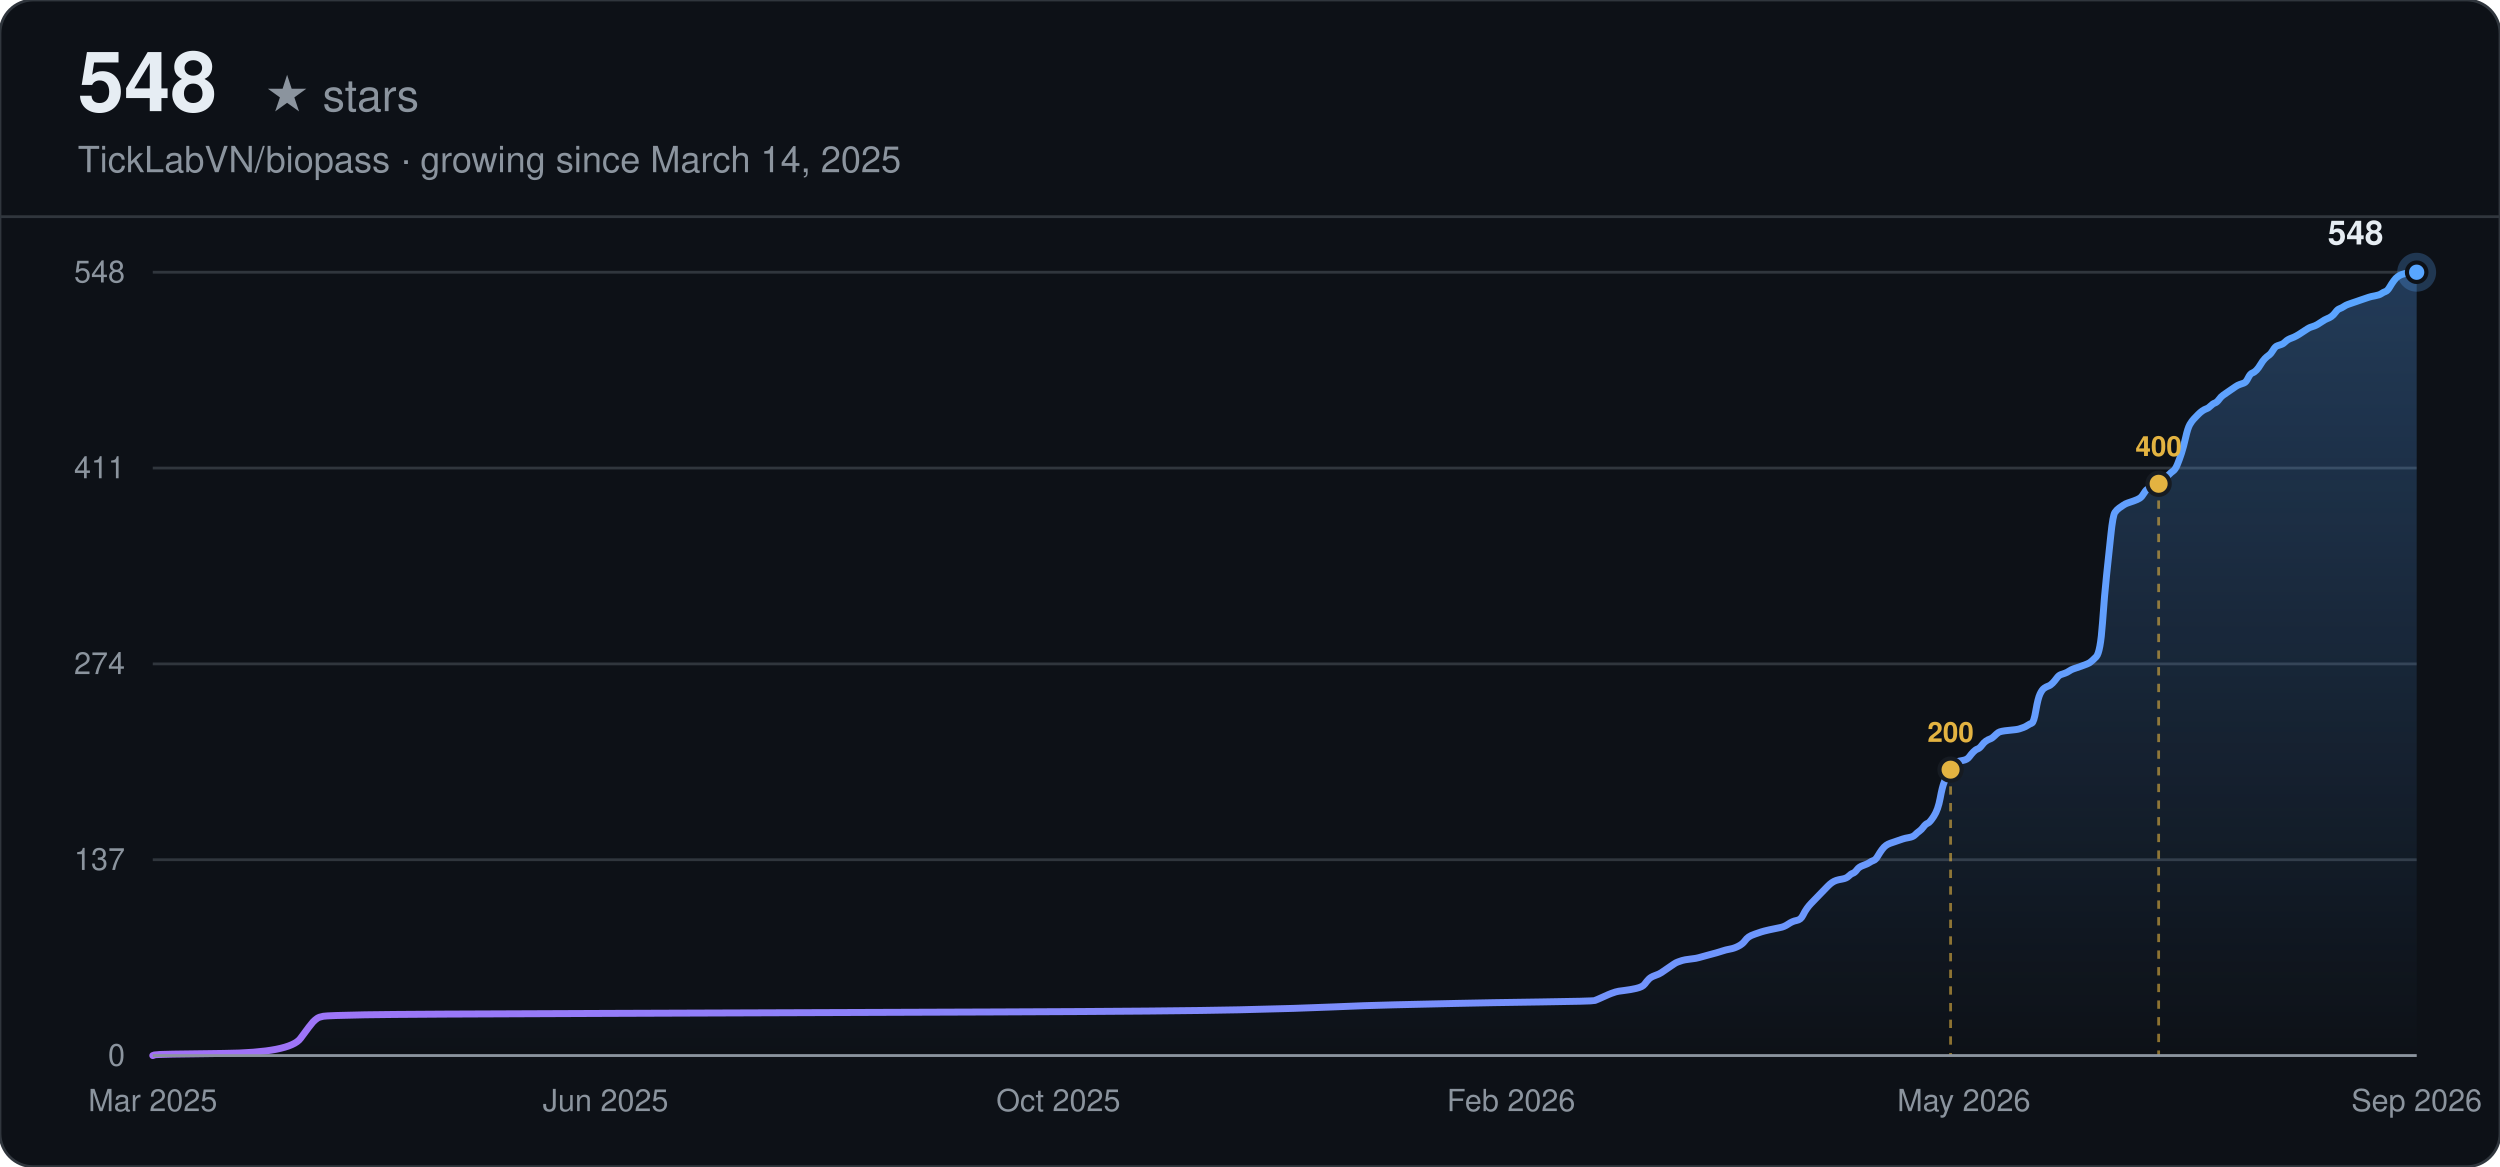
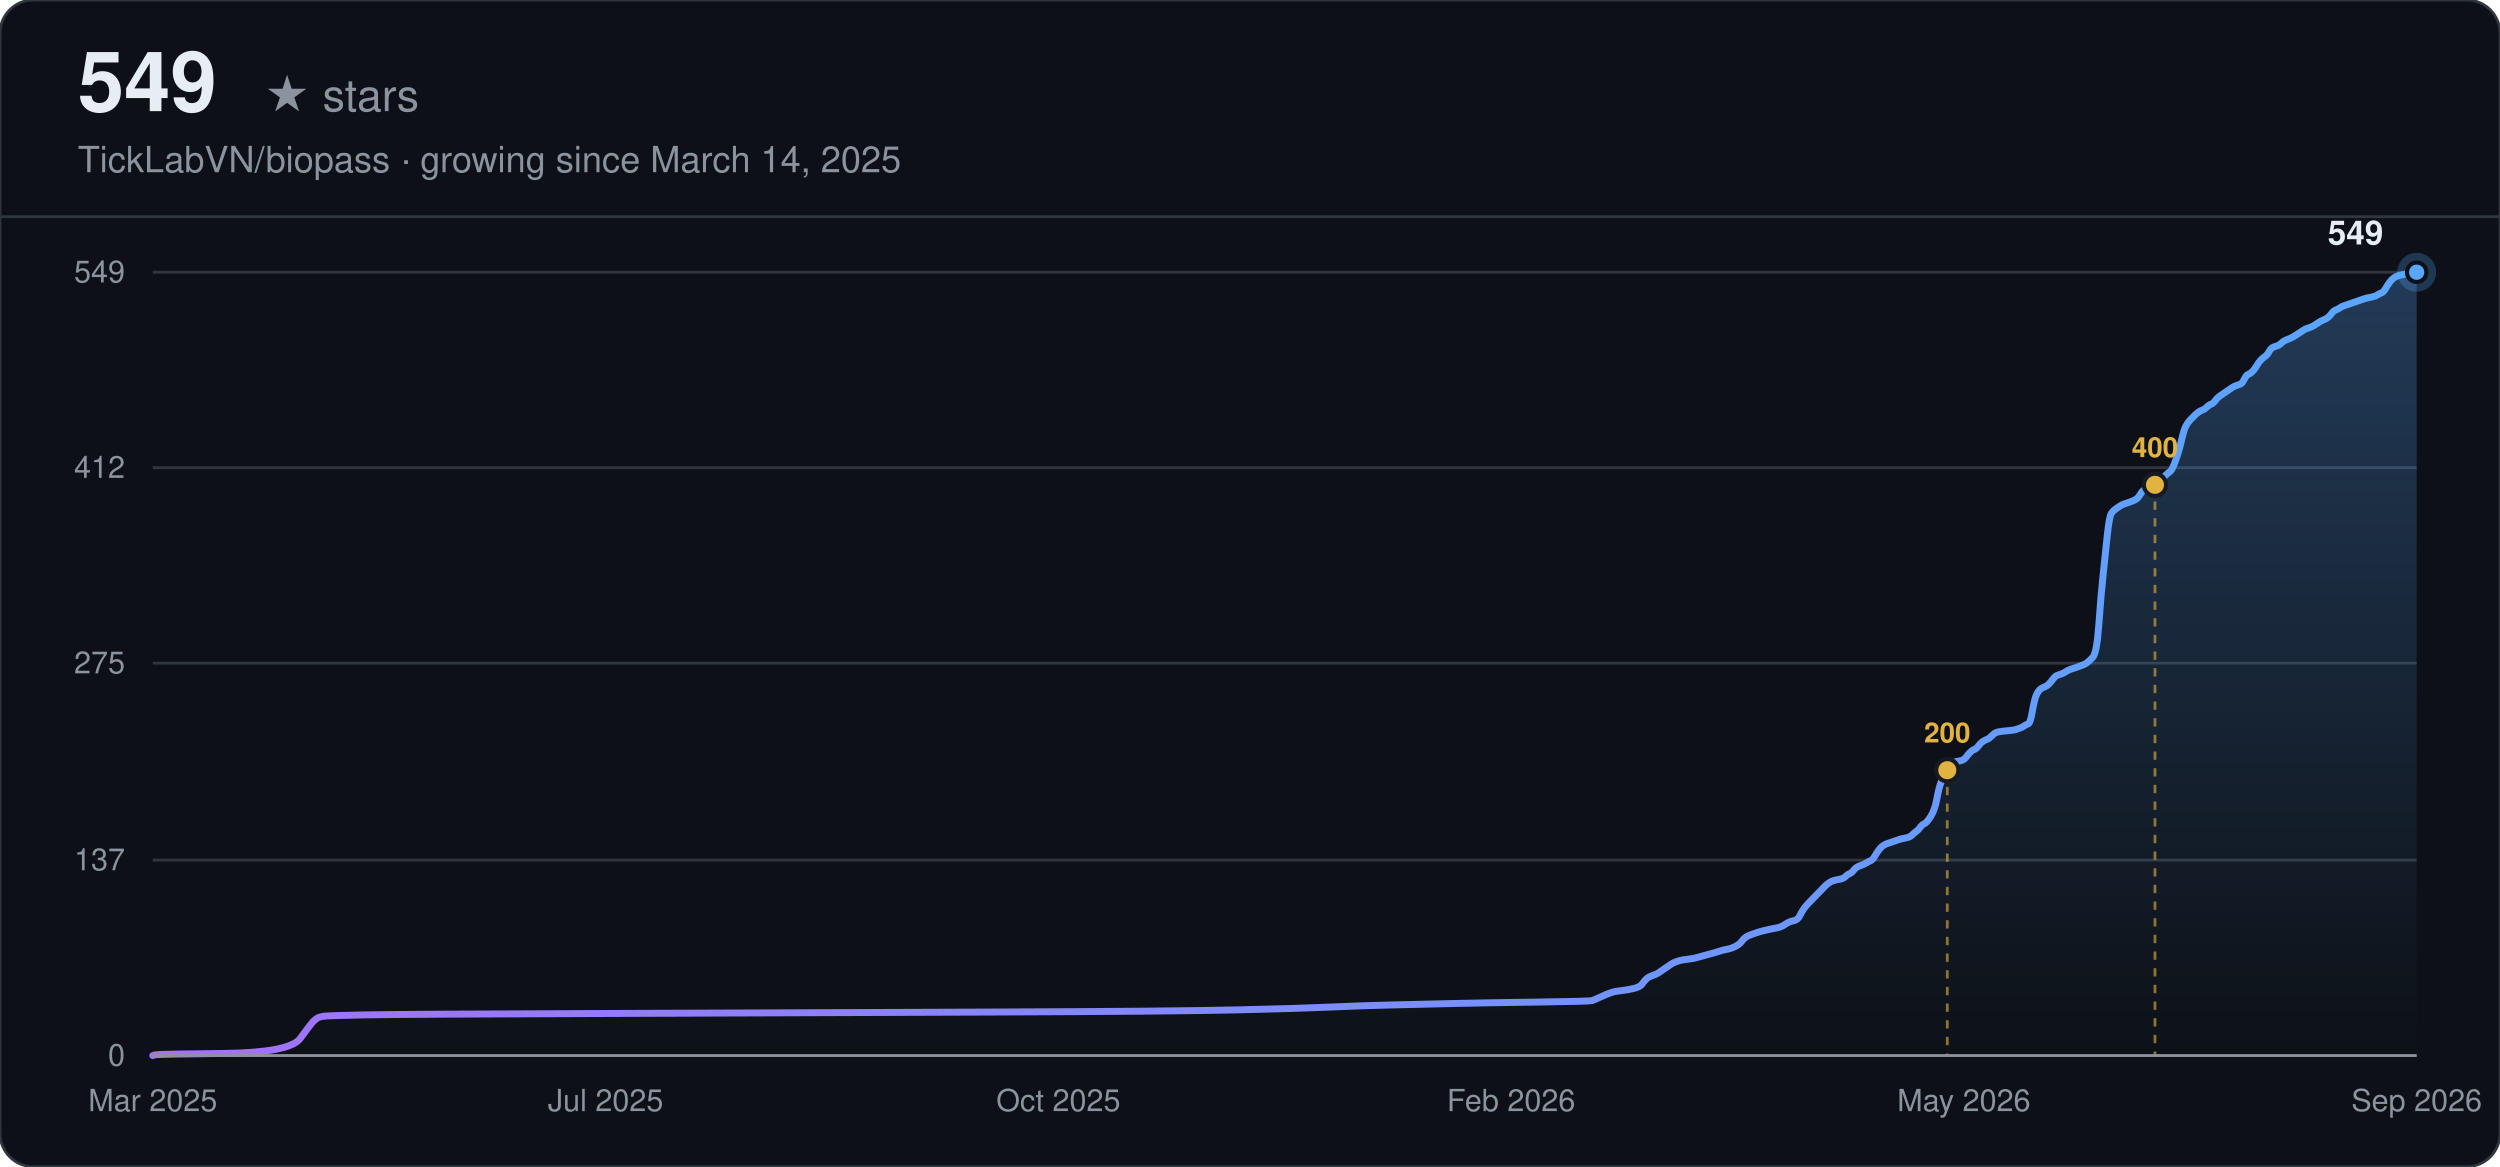
<svg xmlns="http://www.w3.org/2000/svg" width="900" height="420" viewBox="0 0 900 420" font-family="-apple-system, BlinkMacSystemFont, 'Segoe UI', Helvetica, Arial, sans-serif">
  <defs>
    <linearGradient id="line-dark" x1="0" y1="0" x2="1" y2="0">
      <stop offset="0%" stop-color="#a371f7" />
      <stop offset="100%" stop-color="#58a6ff" />
    </linearGradient>
    <linearGradient id="area-dark" x1="0" y1="0" x2="0" y2="1">
      <stop offset="0%" stop-color="#58a6ff" stop-opacity="0.28" />
      <stop offset="100%" stop-color="#58a6ff" stop-opacity="0" />
    </linearGradient>
  </defs>
  <rect width="900" height="420" rx="12" fill="#0d1117" />
  <rect width="900" height="420" rx="12" fill="none" stroke="#30363d" stroke-width="1" />
-   <text x="28" y="40" font-size="30" font-weight="700" fill="#e6edf3">548</text>
+   <text x="28" y="40" font-size="30" font-weight="700" fill="#e6edf3">549</text>
  <text x="28" y="40" font-size="16" fill="#8b949e" dx="67">★ stars</text>
  <text x="28" y="62" font-size="13" fill="#8b949e">TickLabVN/biopass · growing since March 14, 2025</text>
  <line x1="0" y1="78" x2="900" y2="78" stroke="#30363d" stroke-width="1" />
  <line x1="55" y1="380.00" x2="870" y2="380.00" stroke="#30363d" stroke-width="1" />
  <text x="45" y="380.00" text-anchor="end" dominant-baseline="middle" font-size="11" fill="#8b949e">0</text>
-   <line x1="55" y1="309.50" x2="870" y2="309.50" stroke="#30363d" stroke-width="1" />
-   <text x="45" y="309.50" text-anchor="end" dominant-baseline="middle" font-size="11" fill="#8b949e">137</text>
-   <line x1="55" y1="239.00" x2="870" y2="239.00" stroke="#30363d" stroke-width="1" />
-   <text x="45" y="239.00" text-anchor="end" dominant-baseline="middle" font-size="11" fill="#8b949e">274</text>
-   <line x1="55" y1="168.50" x2="870" y2="168.50" stroke="#30363d" stroke-width="1" />
-   <text x="45" y="168.50" text-anchor="end" dominant-baseline="middle" font-size="11" fill="#8b949e">411</text>
+   <line x1="55" y1="309.63" x2="870" y2="309.63" stroke="#30363d" stroke-width="1" />
+   <text x="45" y="309.63" text-anchor="end" dominant-baseline="middle" font-size="11" fill="#8b949e">137</text>
+   <line x1="55" y1="238.74" x2="870" y2="238.74" stroke="#30363d" stroke-width="1" />
+   <text x="45" y="238.74" text-anchor="end" dominant-baseline="middle" font-size="11" fill="#8b949e">275</text>
+   <line x1="55" y1="168.37" x2="870" y2="168.37" stroke="#30363d" stroke-width="1" />
+   <text x="45" y="168.37" text-anchor="end" dominant-baseline="middle" font-size="11" fill="#8b949e">412</text>
  <line x1="55" y1="98.00" x2="870" y2="98.00" stroke="#30363d" stroke-width="1" />
-   <text x="45" y="98.00" text-anchor="end" dominant-baseline="middle" font-size="11" fill="#8b949e">548</text>
+   <text x="45" y="98.00" text-anchor="end" dominant-baseline="middle" font-size="11" fill="#8b949e">549</text>
  <text x="55.00" y="400" text-anchor="middle" font-size="11" fill="#8b949e">Mar 2025</text>
-   <text x="218.00" y="400" text-anchor="middle" font-size="11" fill="#8b949e">Jun 2025</text>
+   <text x="218.00" y="400" text-anchor="middle" font-size="11" fill="#8b949e">Jul 2025</text>
  <text x="381.00" y="400" text-anchor="middle" font-size="11" fill="#8b949e">Oct 2025</text>
  <text x="544.00" y="400" text-anchor="middle" font-size="11" fill="#8b949e">Feb 2026</text>
  <text x="707.00" y="400" text-anchor="middle" font-size="11" fill="#8b949e">May 2026</text>
  <text x="870.00" y="400" text-anchor="middle" font-size="11" fill="#8b949e">Sep 2026</text>
-   <path d="M55.00,380.00 L55.75,379.74 Q56.50,379.49 80.47,379.23 Q104.44,378.97 108.18,373.82 Q111.93,368.68 112.68,367.91 Q113.43,367.14 114.18,366.62 Q114.93,366.11 116.42,365.85 Q117.92,365.59 131.41,365.33 Q144.89,365.08 219.80,364.82 Q294.71,364.56 359.13,364.30 Q423.55,364.05 446.02,363.53 Q468.49,363.02 479.73,362.50 Q490.97,361.99 502.20,361.73 Q513.44,361.47 524.67,361.22 Q535.91,360.96 554.64,360.70 Q573.36,360.45 574.11,360.19 Q574.86,359.93 577.11,358.90 Q579.36,357.87 580.11,357.61 Q580.85,357.36 581.60,357.10 Q582.35,356.84 584.60,356.59 Q586.85,356.33 589.09,355.81 Q591.34,355.30 592.09,354.27 Q592.84,353.24 593.59,352.47 Q594.34,351.70 595.84,351.18 Q597.33,350.67 598.08,350.15 Q598.83,349.64 600.33,348.61 Q601.83,347.58 602.58,347.07 Q603.33,346.55 604.08,346.29 Q604.83,346.04 605.57,345.78 Q606.32,345.52 608.57,345.26 Q610.82,345.01 611.57,344.75 Q612.32,344.49 615.31,343.72 Q618.31,342.95 619.81,342.43 Q621.31,341.92 622.80,341.66 Q624.30,341.41 625.80,340.63 Q627.30,339.86 628.05,338.83 Q628.80,337.80 629.55,337.29 Q630.29,336.77 631.79,336.26 Q633.29,335.74 634.04,335.49 Q634.79,335.23 637.04,334.72 Q639.28,334.20 640.78,333.94 Q642.28,333.69 643.78,332.66 Q645.28,331.63 646.77,331.37 Q648.27,331.11 649.02,329.57 Q649.77,328.03 650.52,327.00 Q651.27,325.97 652.02,325.20 Q652.77,324.42 653.52,323.65 Q654.26,322.88 655.01,322.11 Q655.76,321.34 656.51,320.56 Q657.26,319.79 658.01,319.02 Q658.76,318.25 659.51,317.73 Q660.26,317.22 661.01,316.96 Q661.76,316.70 663.25,316.45 Q664.75,316.19 665.50,315.42 Q666.25,314.65 667.00,314.39 Q667.75,314.13 668.50,313.10 Q669.25,312.07 670.74,311.56 Q672.24,311.04 672.99,310.53 Q673.74,310.01 674.49,309.76 Q675.24,309.50 675.99,308.21 Q676.74,306.93 677.49,305.90 Q678.24,304.87 678.98,304.35 Q679.73,303.84 680.48,303.58 Q681.23,303.32 681.98,303.07 Q682.73,302.81 683.48,302.55 Q684.23,302.30 684.98,302.04 Q685.73,301.78 687.22,301.52 Q688.72,301.27 689.47,300.49 Q690.22,299.72 690.97,299.21 Q691.72,298.69 692.47,297.66 Q693.22,296.64 693.97,296.38 Q694.72,296.12 696.21,293.80 Q697.71,291.49 698.46,287.37 Q699.21,283.26 699.96,281.45 Q700.71,279.65 701.46,278.11 Q702.21,276.57 702.95,275.54 Q703.70,274.51 704.45,274.25 Q705.20,273.99 706.70,273.74 Q708.20,273.48 708.95,272.45 Q709.70,271.42 710.45,270.65 Q711.19,269.88 711.94,269.62 Q712.69,269.36 713.44,268.33 Q714.19,267.30 714.94,266.79 Q715.69,266.27 716.44,266.02 Q717.19,265.76 717.94,264.99 Q718.69,264.22 719.43,263.70 Q720.18,263.19 723.18,262.93 Q726.18,262.67 726.93,262.41 Q727.67,262.16 728.42,261.90 Q729.17,261.64 729.92,261.13 Q730.67,260.61 731.42,260.36 Q732.17,260.10 732.92,255.72 Q733.67,251.35 734.42,249.81 Q735.17,248.26 735.91,247.75 Q736.66,247.23 737.41,246.98 Q738.16,246.72 738.91,245.95 Q739.66,245.18 740.41,244.15 Q741.16,243.12 741.91,242.86 Q742.66,242.60 743.41,242.34 Q744.15,242.09 744.90,241.57 Q745.65,241.06 746.40,240.80 Q747.15,240.54 749.40,239.77 Q751.65,239.00 752.39,238.49 Q753.14,237.97 754.64,236.43 Q756.14,234.88 756.89,224.33 Q757.64,213.78 758.39,206.84 Q759.14,199.89 759.89,192.69 Q760.63,185.48 761.38,184.45 Q762.13,183.42 762.88,182.91 Q763.63,182.39 764.38,181.88 Q765.13,181.36 765.88,181.11 Q766.63,180.85 768.13,180.34 Q769.62,179.82 770.37,179.31 Q771.12,178.79 771.87,177.51 Q772.62,176.22 773.37,175.96 Q774.12,175.70 774.87,175.45 Q775.62,175.19 776.36,174.68 Q777.11,174.16 777.86,173.39 Q778.61,172.62 779.36,172.10 Q780.11,171.59 780.86,170.82 Q781.61,170.04 782.36,169.53 Q783.11,169.01 783.86,167.21 Q784.60,165.41 785.35,163.10 Q786.10,160.78 786.85,157.44 Q787.60,154.09 788.35,152.80 Q789.10,151.52 789.85,150.75 Q790.60,149.97 791.35,149.20 Q792.10,148.43 792.84,147.92 Q793.59,147.40 794.34,147.14 Q795.09,146.89 795.84,146.11 Q796.59,145.34 797.34,145.09 Q798.09,144.83 798.84,143.80 Q799.59,142.77 800.34,142.26 Q801.08,141.74 802.58,140.71 Q804.08,139.68 804.83,139.17 Q805.58,138.65 806.33,138.40 Q807.08,138.14 807.83,137.88 Q808.58,137.62 809.32,136.08 Q810.07,134.54 810.82,134.28 Q811.57,134.02 812.32,133.25 Q813.07,132.48 813.82,131.19 Q814.57,129.91 815.32,129.13 Q816.07,128.36 816.82,127.85 Q817.56,127.33 818.31,126.05 Q819.06,124.76 819.81,124.50 Q820.56,124.24 821.31,123.99 Q822.06,123.73 822.81,122.96 Q823.56,122.19 825.06,121.67 Q826.55,121.16 828.80,119.61 Q831.05,118.07 831.80,117.81 Q832.55,117.55 833.30,117.30 Q834.04,117.04 835.54,116.01 Q837.04,114.98 837.79,114.72 Q838.54,114.47 839.29,113.95 Q840.04,113.44 840.79,112.41 Q841.53,111.38 842.28,111.12 Q843.03,110.86 843.78,110.35 Q844.53,109.84 845.28,109.58 Q846.03,109.32 846.78,109.06 Q847.53,108.81 848.28,108.55 Q849.03,108.29 849.77,108.03 Q850.52,107.78 851.27,107.52 Q852.02,107.26 852.77,107.01 Q853.52,106.75 855.02,106.49 Q856.52,106.23 857.27,105.72 Q858.01,105.20 858.76,104.95 Q859.51,104.69 860.26,103.40 Q861.01,102.12 861.76,101.09 Q862.51,100.06 863.26,99.54 Q864.01,99.03 864.76,98.77 Q865.51,98.51 867.00,98.26 Q868.50,98.00 869.25,98.00 L870.00,98.00 L870.00,380.00 L55.00,380.00 Z" fill="url(#area-dark)" stroke="none" />
-   <path d="M55.00,380.00 L55.75,379.74 Q56.50,379.49 80.47,379.23 Q104.44,378.97 108.18,373.82 Q111.93,368.68 112.68,367.91 Q113.43,367.14 114.18,366.62 Q114.93,366.11 116.42,365.85 Q117.92,365.59 131.41,365.33 Q144.89,365.08 219.80,364.82 Q294.71,364.56 359.13,364.30 Q423.55,364.05 446.02,363.53 Q468.49,363.02 479.73,362.50 Q490.97,361.99 502.20,361.73 Q513.44,361.47 524.67,361.22 Q535.91,360.96 554.64,360.70 Q573.36,360.45 574.11,360.19 Q574.86,359.93 577.11,358.90 Q579.36,357.87 580.11,357.61 Q580.85,357.36 581.60,357.10 Q582.35,356.84 584.60,356.59 Q586.85,356.33 589.09,355.81 Q591.34,355.30 592.09,354.27 Q592.84,353.24 593.59,352.47 Q594.34,351.70 595.84,351.18 Q597.33,350.67 598.08,350.15 Q598.83,349.64 600.33,348.61 Q601.83,347.58 602.58,347.07 Q603.33,346.55 604.08,346.29 Q604.83,346.04 605.57,345.78 Q606.32,345.52 608.57,345.26 Q610.82,345.01 611.57,344.75 Q612.32,344.49 615.31,343.72 Q618.31,342.95 619.81,342.43 Q621.31,341.92 622.80,341.66 Q624.30,341.41 625.80,340.63 Q627.30,339.86 628.05,338.83 Q628.80,337.80 629.55,337.29 Q630.29,336.77 631.79,336.26 Q633.29,335.74 634.04,335.49 Q634.79,335.23 637.04,334.72 Q639.28,334.20 640.78,333.94 Q642.28,333.69 643.78,332.66 Q645.28,331.63 646.77,331.37 Q648.27,331.11 649.02,329.57 Q649.77,328.03 650.52,327.00 Q651.27,325.97 652.02,325.20 Q652.77,324.42 653.52,323.65 Q654.26,322.88 655.01,322.11 Q655.76,321.34 656.51,320.56 Q657.26,319.79 658.01,319.02 Q658.76,318.25 659.51,317.73 Q660.26,317.22 661.01,316.96 Q661.76,316.70 663.25,316.45 Q664.75,316.19 665.50,315.42 Q666.25,314.65 667.00,314.39 Q667.75,314.13 668.50,313.10 Q669.25,312.07 670.74,311.56 Q672.24,311.04 672.99,310.53 Q673.74,310.01 674.49,309.76 Q675.24,309.50 675.99,308.21 Q676.74,306.93 677.49,305.90 Q678.24,304.87 678.98,304.35 Q679.73,303.84 680.48,303.58 Q681.23,303.32 681.98,303.07 Q682.73,302.81 683.48,302.55 Q684.23,302.30 684.98,302.04 Q685.73,301.78 687.22,301.52 Q688.72,301.27 689.47,300.49 Q690.22,299.72 690.97,299.21 Q691.72,298.69 692.47,297.66 Q693.22,296.64 693.97,296.38 Q694.72,296.12 696.21,293.80 Q697.71,291.49 698.46,287.37 Q699.21,283.26 699.96,281.45 Q700.71,279.65 701.46,278.11 Q702.21,276.57 702.95,275.54 Q703.70,274.51 704.45,274.25 Q705.20,273.99 706.70,273.74 Q708.20,273.48 708.95,272.45 Q709.70,271.42 710.45,270.65 Q711.19,269.88 711.94,269.62 Q712.69,269.36 713.44,268.33 Q714.19,267.30 714.94,266.79 Q715.69,266.27 716.44,266.02 Q717.19,265.76 717.94,264.99 Q718.69,264.22 719.43,263.70 Q720.18,263.19 723.18,262.93 Q726.18,262.67 726.93,262.41 Q727.67,262.16 728.42,261.90 Q729.17,261.64 729.92,261.13 Q730.67,260.61 731.42,260.36 Q732.17,260.10 732.92,255.72 Q733.67,251.35 734.42,249.81 Q735.17,248.26 735.91,247.75 Q736.66,247.23 737.41,246.98 Q738.16,246.72 738.91,245.95 Q739.66,245.18 740.41,244.15 Q741.16,243.12 741.91,242.86 Q742.66,242.60 743.41,242.34 Q744.15,242.09 744.90,241.57 Q745.65,241.06 746.40,240.80 Q747.15,240.54 749.40,239.77 Q751.65,239.00 752.39,238.49 Q753.14,237.97 754.64,236.43 Q756.14,234.88 756.89,224.33 Q757.64,213.78 758.39,206.84 Q759.14,199.89 759.89,192.69 Q760.63,185.48 761.38,184.45 Q762.13,183.42 762.88,182.91 Q763.63,182.39 764.38,181.88 Q765.13,181.36 765.88,181.11 Q766.63,180.85 768.13,180.34 Q769.62,179.82 770.37,179.31 Q771.12,178.79 771.87,177.51 Q772.62,176.22 773.37,175.96 Q774.12,175.70 774.87,175.45 Q775.62,175.19 776.36,174.68 Q777.11,174.16 777.86,173.39 Q778.61,172.62 779.36,172.10 Q780.11,171.59 780.86,170.82 Q781.61,170.04 782.36,169.53 Q783.11,169.01 783.86,167.21 Q784.60,165.41 785.35,163.10 Q786.10,160.78 786.85,157.44 Q787.60,154.09 788.35,152.80 Q789.10,151.52 789.85,150.75 Q790.60,149.97 791.35,149.20 Q792.10,148.43 792.84,147.92 Q793.59,147.40 794.34,147.14 Q795.09,146.89 795.84,146.11 Q796.59,145.34 797.34,145.09 Q798.09,144.83 798.84,143.80 Q799.59,142.77 800.34,142.26 Q801.08,141.74 802.58,140.71 Q804.08,139.68 804.83,139.17 Q805.58,138.65 806.33,138.40 Q807.08,138.14 807.83,137.88 Q808.58,137.62 809.32,136.08 Q810.07,134.54 810.82,134.28 Q811.57,134.02 812.32,133.25 Q813.07,132.48 813.82,131.19 Q814.57,129.91 815.32,129.13 Q816.07,128.36 816.82,127.85 Q817.56,127.33 818.31,126.05 Q819.06,124.76 819.81,124.50 Q820.56,124.24 821.31,123.99 Q822.06,123.73 822.81,122.96 Q823.56,122.19 825.06,121.67 Q826.55,121.16 828.80,119.61 Q831.05,118.07 831.80,117.81 Q832.55,117.55 833.30,117.30 Q834.04,117.04 835.54,116.01 Q837.04,114.98 837.79,114.72 Q838.54,114.47 839.29,113.95 Q840.04,113.44 840.79,112.41 Q841.53,111.38 842.28,111.12 Q843.03,110.86 843.78,110.35 Q844.53,109.84 845.28,109.58 Q846.03,109.32 846.78,109.06 Q847.53,108.81 848.28,108.55 Q849.03,108.29 849.77,108.03 Q850.52,107.78 851.27,107.52 Q852.02,107.26 852.77,107.01 Q853.52,106.75 855.02,106.49 Q856.52,106.23 857.27,105.72 Q858.01,105.20 858.76,104.95 Q859.51,104.69 860.26,103.40 Q861.01,102.12 861.76,101.09 Q862.51,100.06 863.26,99.54 Q864.01,99.03 864.76,98.77 Q865.51,98.51 867.00,98.26 Q868.50,98.00 869.25,98.00 L870.00,98.00" fill="none" stroke="url(#line-dark)" stroke-width="2.5" stroke-linecap="round" />
-   <line x1="702.21" y1="277.08" x2="702.21" y2="380.00" stroke="#e3b341" stroke-width="1" stroke-dasharray="3,3" opacity="0.6" />
-   <circle cx="702.21" cy="277.08" r="4" fill="#e3b341" stroke="#161b22" stroke-width="1.5" />
-   <text x="702.21" y="267.08" text-anchor="middle" font-size="10" font-weight="600" fill="#e3b341">200</text>
-   <line x1="777.11" y1="174.16" x2="777.11" y2="380.00" stroke="#e3b341" stroke-width="1" stroke-dasharray="3,3" opacity="0.6" />
-   <circle cx="777.11" cy="174.16" r="4" fill="#e3b341" stroke="#161b22" stroke-width="1.5" />
-   <text x="777.11" y="164.16" text-anchor="middle" font-size="10" font-weight="600" fill="#e3b341">400</text>
+   <path d="M55.00,380.00 L55.75,379.74 Q56.50,379.49 80.42,379.23 Q104.35,378.97 108.09,373.84 Q111.83,368.70 112.57,367.93 Q113.32,367.16 114.07,366.64 Q114.82,366.13 116.31,365.87 Q117.81,365.62 131.27,365.36 Q144.72,365.10 219.50,364.85 Q294.27,364.59 358.57,364.33 Q422.87,364.08 445.30,363.56 Q467.73,363.05 478.95,362.54 Q490.17,362.02 501.38,361.77 Q512.60,361.51 523.81,361.25 Q535.03,360.99 553.72,360.74 Q572.41,360.48 573.16,360.22 Q573.91,359.97 576.15,358.94 Q578.39,357.91 579.14,357.66 Q579.89,357.40 580.64,357.14 Q581.39,356.89 583.63,356.63 Q585.87,356.37 588.11,355.86 Q590.36,355.34 591.11,354.32 Q591.85,353.29 592.60,352.52 Q593.35,351.75 594.84,351.23 Q596.34,350.72 597.09,350.21 Q597.83,349.69 599.33,348.67 Q600.83,347.64 601.57,347.13 Q602.32,346.61 603.07,346.36 Q603.82,346.10 604.56,345.84 Q605.31,345.58 607.56,345.33 Q609.80,345.07 610.55,344.81 Q611.29,344.56 614.28,343.79 Q617.28,343.02 618.77,342.50 Q620.27,341.99 621.76,341.73 Q623.26,341.48 624.75,340.70 Q626.25,339.93 627.00,338.91 Q627.74,337.88 628.49,337.37 Q629.24,336.85 630.73,336.34 Q632.23,335.83 632.98,335.57 Q633.72,335.31 635.97,334.80 Q638.21,334.28 639.71,334.03 Q641.20,333.77 642.70,332.74 Q644.19,331.72 645.69,331.46 Q647.18,331.20 647.93,329.66 Q648.68,328.12 649.43,327.09 Q650.17,326.07 650.92,325.30 Q651.67,324.52 652.42,323.75 Q653.17,322.98 653.91,322.21 Q654.66,321.44 655.41,320.67 Q656.16,319.90 656.90,319.13 Q657.65,318.36 658.40,317.85 Q659.15,317.33 659.89,317.08 Q660.64,316.82 662.14,316.56 Q663.63,316.31 664.38,315.54 Q665.13,314.77 665.88,314.51 Q666.62,314.25 667.37,313.22 Q668.12,312.20 669.61,311.68 Q671.11,311.17 671.86,310.66 Q672.61,310.14 673.35,309.89 Q674.10,309.63 674.85,308.34 Q675.60,307.06 676.34,306.03 Q677.09,305.01 677.84,304.49 Q678.59,303.98 679.33,303.72 Q680.08,303.46 680.83,303.21 Q681.58,302.95 682.33,302.69 Q683.07,302.44 683.82,302.18 Q684.57,301.92 686.06,301.67 Q687.56,301.41 688.31,300.64 Q689.06,299.87 689.80,299.36 Q690.55,298.84 691.30,297.81 Q692.05,296.79 692.79,296.53 Q693.54,296.27 695.04,293.96 Q696.53,291.65 697.28,287.54 Q698.03,283.43 698.78,281.63 Q699.52,279.84 700.27,278.30 Q701.02,276.75 701.77,275.73 Q702.51,274.70 703.26,274.44 Q704.01,274.19 705.50,273.93 Q707.00,273.67 707.75,272.64 Q708.50,271.62 709.24,270.85 Q709.99,270.08 710.74,269.82 Q711.49,269.56 712.23,268.54 Q712.98,267.51 713.73,266.99 Q714.48,266.48 715.22,266.22 Q715.97,265.97 716.72,265.20 Q717.47,264.43 718.22,263.91 Q718.96,263.40 721.95,263.14 Q724.94,262.89 725.69,262.63 Q726.44,262.37 727.19,262.11 Q727.94,261.86 728.68,261.34 Q729.43,260.83 730.18,260.57 Q730.93,260.32 731.67,255.95 Q732.42,251.58 733.17,250.04 Q733.92,248.50 734.67,247.99 Q735.41,247.48 736.16,247.22 Q736.91,246.96 737.66,246.19 Q738.40,245.42 739.15,244.39 Q739.90,243.37 740.65,243.11 Q741.39,242.85 742.14,242.60 Q742.89,242.34 743.64,241.83 Q744.39,241.31 745.13,241.05 Q745.88,240.80 748.12,240.03 Q750.37,239.26 751.11,238.74 Q751.86,238.23 753.36,236.69 Q754.85,235.15 755.60,224.62 Q756.35,214.09 757.10,207.15 Q757.84,200.22 758.59,193.03 Q759.34,185.84 760.09,184.81 Q760.83,183.78 761.58,183.27 Q762.33,182.75 763.08,182.24 Q763.83,181.73 764.57,181.47 Q765.32,181.21 766.82,180.70 Q768.31,180.19 769.06,179.67 Q769.81,179.16 770.56,177.87 Q771.30,176.59 772.05,176.33 Q772.80,176.08 773.55,175.82 Q774.29,175.56 775.04,175.05 Q775.79,174.54 776.54,173.77 Q777.28,172.99 778.03,172.48 Q778.78,171.97 779.53,171.20 Q780.28,170.43 781.02,169.91 Q781.77,169.40 782.52,167.60 Q783.27,165.80 784.01,163.49 Q784.76,161.18 785.51,157.84 Q786.26,154.50 787.00,153.22 Q787.75,151.93 788.50,151.16 Q789.25,150.39 790.00,149.62 Q790.74,148.85 791.49,148.34 Q792.24,147.83 792.99,147.57 Q793.73,147.31 794.48,146.54 Q795.23,145.77 795.98,145.51 Q796.72,145.26 797.47,144.23 Q798.22,143.20 798.97,142.69 Q799.72,142.17 801.21,141.15 Q802.71,140.12 803.45,139.61 Q804.20,139.09 804.95,138.84 Q805.70,138.58 806.44,138.32 Q807.19,138.07 807.94,136.52 Q808.69,134.98 809.44,134.73 Q810.18,134.47 810.93,133.70 Q811.68,132.93 812.43,131.64 Q813.17,130.36 813.92,129.59 Q814.67,128.82 815.42,128.31 Q816.17,127.79 816.91,126.51 Q817.66,125.22 818.41,124.97 Q819.16,124.71 819.90,124.45 Q820.65,124.20 821.40,123.43 Q822.15,122.66 823.64,122.14 Q825.14,121.63 827.38,120.09 Q829.62,118.55 830.37,118.29 Q831.12,118.03 831.87,117.78 Q832.61,117.52 834.11,116.49 Q835.61,115.46 836.35,115.21 Q837.10,114.95 837.85,114.44 Q838.60,113.92 839.34,112.90 Q840.09,111.87 840.84,111.61 Q841.59,111.36 842.33,110.84 Q843.08,110.33 843.83,110.07 Q844.58,109.81 845.33,109.56 Q846.07,109.30 846.82,109.04 Q847.57,108.79 848.32,108.53 Q849.06,108.27 849.81,108.02 Q850.56,107.76 851.31,107.50 Q852.06,107.25 853.55,106.99 Q855.05,106.73 855.79,106.22 Q856.54,105.70 857.29,105.45 Q858.04,105.19 858.78,103.91 Q859.53,102.62 860.28,101.60 Q861.03,100.57 861.78,100.05 Q862.52,99.54 863.27,99.28 Q864.02,99.03 865.51,98.77 Q867.01,98.51 867.76,98.26 Q868.50,98.00 869.25,98.00 L870.00,98.00 L870.00,380.00 L55.00,380.00 Z" fill="url(#area-dark)" stroke="none" />
+   <path d="M55.00,380.00 L55.75,379.74 Q56.50,379.49 80.42,379.23 Q104.35,378.97 108.09,373.84 Q111.83,368.70 112.57,367.93 Q113.32,367.16 114.07,366.64 Q114.82,366.13 116.31,365.87 Q117.81,365.62 131.27,365.36 Q144.72,365.10 219.50,364.85 Q294.27,364.59 358.57,364.33 Q422.87,364.08 445.30,363.56 Q467.73,363.05 478.95,362.54 Q490.17,362.02 501.38,361.77 Q512.60,361.51 523.81,361.25 Q535.03,360.99 553.72,360.74 Q572.41,360.48 573.16,360.22 Q573.91,359.97 576.15,358.94 Q578.39,357.91 579.14,357.66 Q579.89,357.40 580.64,357.14 Q581.39,356.89 583.63,356.63 Q585.87,356.37 588.11,355.86 Q590.36,355.34 591.11,354.32 Q591.85,353.29 592.60,352.52 Q593.35,351.75 594.84,351.23 Q596.34,350.72 597.09,350.21 Q597.83,349.69 599.33,348.67 Q600.83,347.64 601.57,347.13 Q602.32,346.61 603.07,346.36 Q603.82,346.10 604.56,345.84 Q605.31,345.58 607.56,345.33 Q609.80,345.07 610.55,344.81 Q611.29,344.56 614.28,343.79 Q617.28,343.02 618.77,342.50 Q620.27,341.99 621.76,341.73 Q623.26,341.48 624.75,340.70 Q626.25,339.93 627.00,338.91 Q627.74,337.88 628.49,337.37 Q629.24,336.85 630.73,336.34 Q632.23,335.83 632.98,335.57 Q633.72,335.31 635.97,334.80 Q638.21,334.28 639.71,334.03 Q641.20,333.77 642.70,332.74 Q644.19,331.72 645.69,331.46 Q647.18,331.20 647.93,329.66 Q648.68,328.12 649.43,327.09 Q650.17,326.07 650.92,325.30 Q651.67,324.52 652.42,323.75 Q653.17,322.98 653.91,322.21 Q654.66,321.44 655.41,320.67 Q656.16,319.90 656.90,319.13 Q657.65,318.36 658.40,317.85 Q659.15,317.33 659.89,317.08 Q660.64,316.82 662.14,316.56 Q663.63,316.31 664.38,315.54 Q665.13,314.77 665.88,314.51 Q666.62,314.25 667.37,313.22 Q668.12,312.20 669.61,311.68 Q671.11,311.17 671.86,310.66 Q672.61,310.14 673.35,309.89 Q674.10,309.63 674.85,308.34 Q675.60,307.06 676.34,306.03 Q677.09,305.01 677.84,304.49 Q678.59,303.98 679.33,303.72 Q680.08,303.46 680.83,303.21 Q681.58,302.95 682.33,302.69 Q683.07,302.44 683.82,302.18 Q684.57,301.92 686.06,301.67 Q687.56,301.41 688.31,300.64 Q689.06,299.87 689.80,299.36 Q690.55,298.84 691.30,297.81 Q692.05,296.79 692.79,296.53 Q693.54,296.27 695.04,293.96 Q696.53,291.65 697.28,287.54 Q698.03,283.43 698.78,281.63 Q699.52,279.84 700.27,278.30 Q701.02,276.75 701.77,275.73 Q702.51,274.70 703.26,274.44 Q704.01,274.19 705.50,273.93 Q707.00,273.67 707.75,272.64 Q708.50,271.62 709.24,270.85 Q709.99,270.08 710.74,269.82 Q711.49,269.56 712.23,268.54 Q712.98,267.51 713.73,266.99 Q714.48,266.48 715.22,266.22 Q715.97,265.97 716.72,265.20 Q717.47,264.43 718.22,263.91 Q718.96,263.40 721.95,263.14 Q724.94,262.89 725.69,262.63 Q726.44,262.37 727.19,262.11 Q727.94,261.86 728.68,261.34 Q729.43,260.83 730.18,260.57 Q730.93,260.32 731.67,255.95 Q732.42,251.58 733.17,250.04 Q733.92,248.50 734.67,247.99 Q735.41,247.48 736.16,247.22 Q736.91,246.96 737.66,246.19 Q738.40,245.42 739.15,244.39 Q739.90,243.37 740.65,243.11 Q741.39,242.85 742.14,242.60 Q742.89,242.34 743.64,241.83 Q744.39,241.31 745.13,241.05 Q745.88,240.80 748.12,240.03 Q750.37,239.26 751.11,238.74 Q751.86,238.23 753.36,236.69 Q754.85,235.15 755.60,224.62 Q756.35,214.09 757.10,207.15 Q757.84,200.22 758.59,193.03 Q759.34,185.84 760.09,184.81 Q760.83,183.78 761.58,183.27 Q762.33,182.75 763.08,182.24 Q763.83,181.73 764.57,181.47 Q765.32,181.21 766.82,180.70 Q768.31,180.19 769.06,179.67 Q769.81,179.16 770.56,177.87 Q771.30,176.59 772.05,176.33 Q772.80,176.08 773.55,175.82 Q774.29,175.56 775.04,175.05 Q775.79,174.54 776.54,173.77 Q777.28,172.99 778.03,172.48 Q778.78,171.97 779.53,171.20 Q780.28,170.43 781.02,169.91 Q781.77,169.40 782.52,167.60 Q783.27,165.80 784.01,163.49 Q784.76,161.18 785.51,157.84 Q786.26,154.50 787.00,153.22 Q787.75,151.93 788.50,151.16 Q789.25,150.39 790.00,149.62 Q790.74,148.85 791.49,148.34 Q792.24,147.83 792.99,147.57 Q793.73,147.31 794.48,146.54 Q795.23,145.77 795.98,145.51 Q796.72,145.26 797.47,144.23 Q798.22,143.20 798.97,142.69 Q799.72,142.17 801.21,141.15 Q802.71,140.12 803.45,139.61 Q804.20,139.09 804.95,138.84 Q805.70,138.58 806.44,138.32 Q807.19,138.07 807.94,136.52 Q808.69,134.98 809.44,134.73 Q810.18,134.47 810.93,133.70 Q811.68,132.93 812.43,131.64 Q813.17,130.36 813.92,129.59 Q814.67,128.82 815.42,128.31 Q816.17,127.79 816.91,126.51 Q817.66,125.22 818.41,124.97 Q819.16,124.71 819.90,124.45 Q820.65,124.20 821.40,123.43 Q822.15,122.66 823.64,122.14 Q825.14,121.63 827.38,120.09 Q829.62,118.55 830.37,118.29 Q831.12,118.03 831.87,117.78 Q832.61,117.52 834.11,116.49 Q835.61,115.46 836.35,115.21 Q837.10,114.95 837.85,114.44 Q838.60,113.92 839.34,112.90 Q840.09,111.87 840.84,111.61 Q841.59,111.36 842.33,110.84 Q843.08,110.33 843.83,110.07 Q844.58,109.81 845.33,109.56 Q846.07,109.30 846.82,109.04 Q847.57,108.79 848.32,108.53 Q849.06,108.27 849.81,108.02 Q850.56,107.76 851.31,107.50 Q852.06,107.25 853.55,106.99 Q855.05,106.73 855.79,106.22 Q856.54,105.70 857.29,105.45 Q858.04,105.19 858.78,103.91 Q859.53,102.62 860.28,101.60 Q861.03,100.57 861.78,100.05 Q862.52,99.54 863.27,99.28 Q864.02,99.03 865.51,98.77 Q867.01,98.51 867.76,98.26 Q868.50,98.00 869.25,98.00 L870.00,98.00" fill="none" stroke="url(#line-dark)" stroke-width="2.5" stroke-linecap="round" />
+   <line x1="701.02" y1="277.27" x2="701.02" y2="380.00" stroke="#e3b341" stroke-width="1" stroke-dasharray="3,3" opacity="0.6" />
+   <circle cx="701.02" cy="277.27" r="4" fill="#e3b341" stroke="#161b22" stroke-width="1.5" />
+   <text x="701.02" y="267.27" text-anchor="middle" font-size="10" font-weight="600" fill="#e3b341">200</text>
+   <line x1="775.79" y1="174.54" x2="775.79" y2="380.00" stroke="#e3b341" stroke-width="1" stroke-dasharray="3,3" opacity="0.6" />
+   <circle cx="775.79" cy="174.54" r="4" fill="#e3b341" stroke="#161b22" stroke-width="1.5" />
+   <text x="775.79" y="164.54" text-anchor="middle" font-size="10" font-weight="600" fill="#e3b341">400</text>
  <circle cx="870.00" cy="98.00" r="7" fill="#58a6ff" opacity="0.25" />
  <circle cx="870.00" cy="98.00" r="3.5" fill="#58a6ff" stroke="#0d1117" stroke-width="1.5" />
-   <text x="858.00" y="88.00" text-anchor="end" font-size="12" font-weight="600" fill="#e6edf3">548</text>
+   <text x="858.00" y="88.00" text-anchor="end" font-size="12" font-weight="600" fill="#e6edf3">549</text>
  <line x1="55" y1="380.00" x2="870" y2="380.00" stroke="#8b949e" stroke-width="1" />
</svg>
